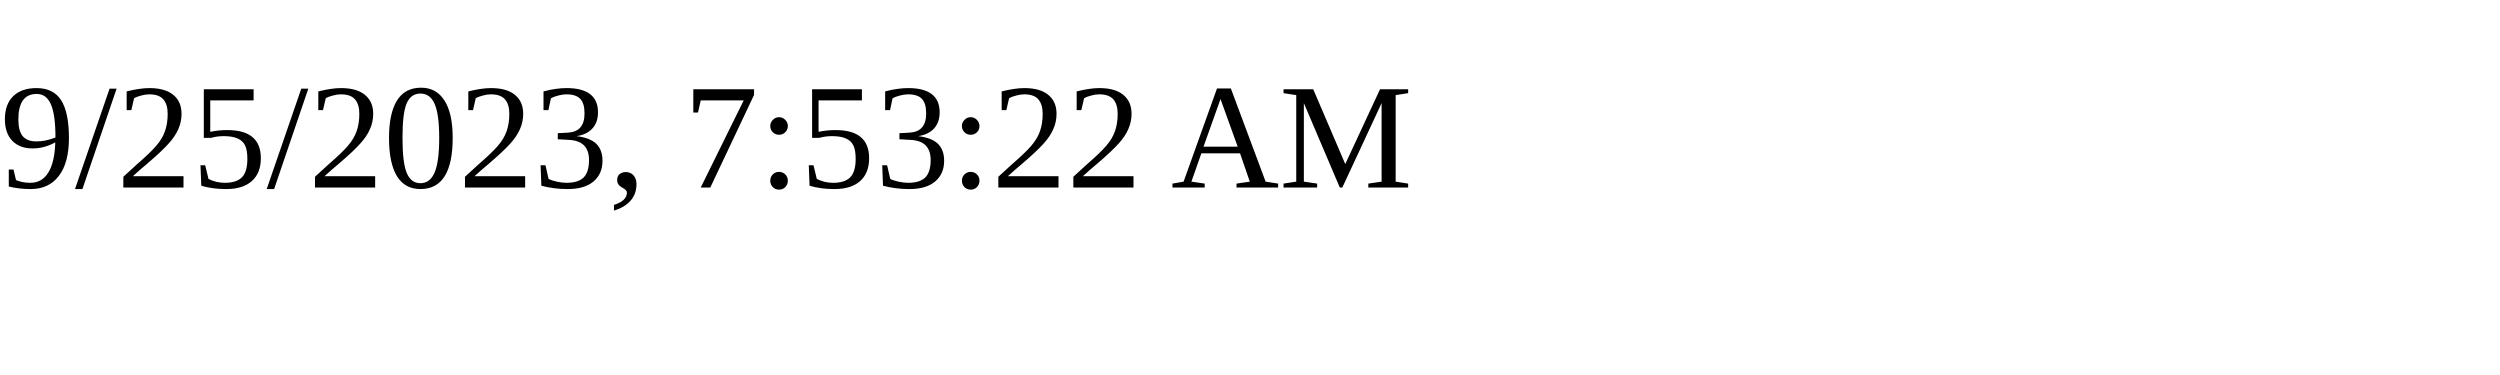
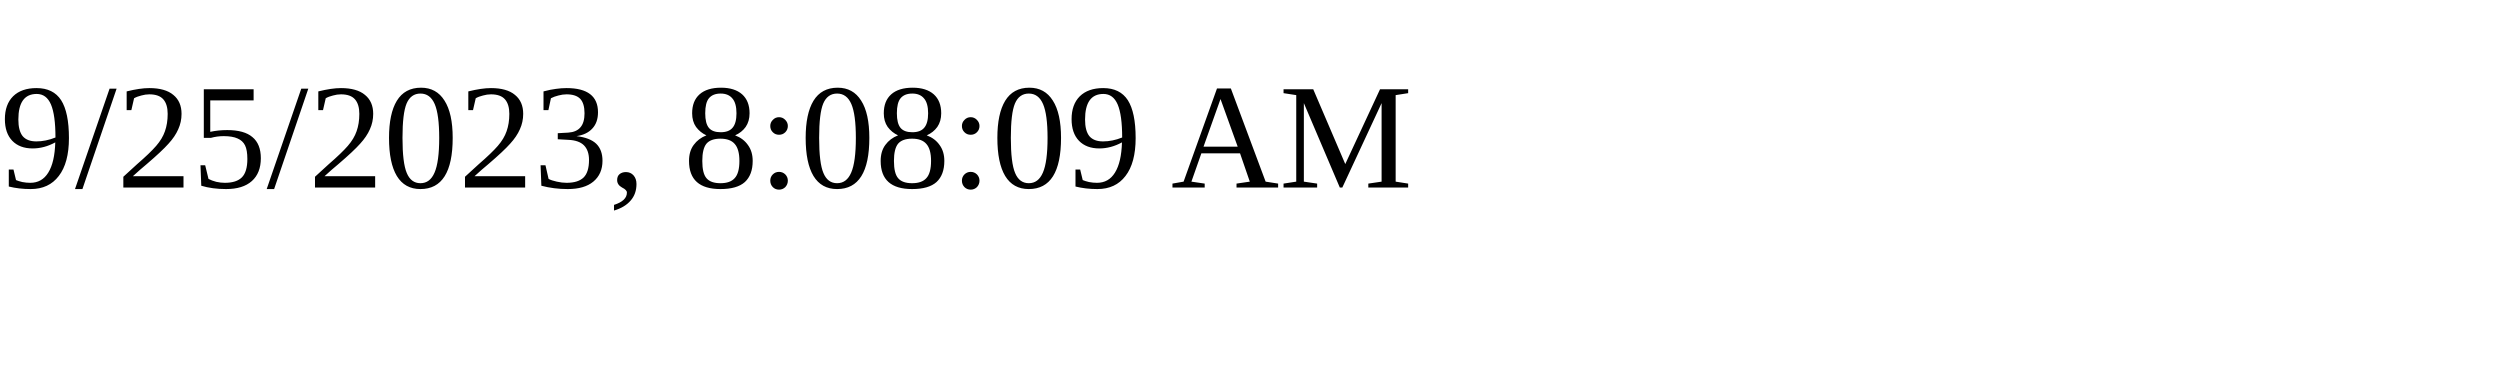
<svg xmlns="http://www.w3.org/2000/svg" height="30" width="200">
-   <text x="0" y="15">9/25/2023, 7:53:22 AM</text>
+   <text x="0" y="15">9/25/2023, 8:08:09 AM</text>
</svg>
